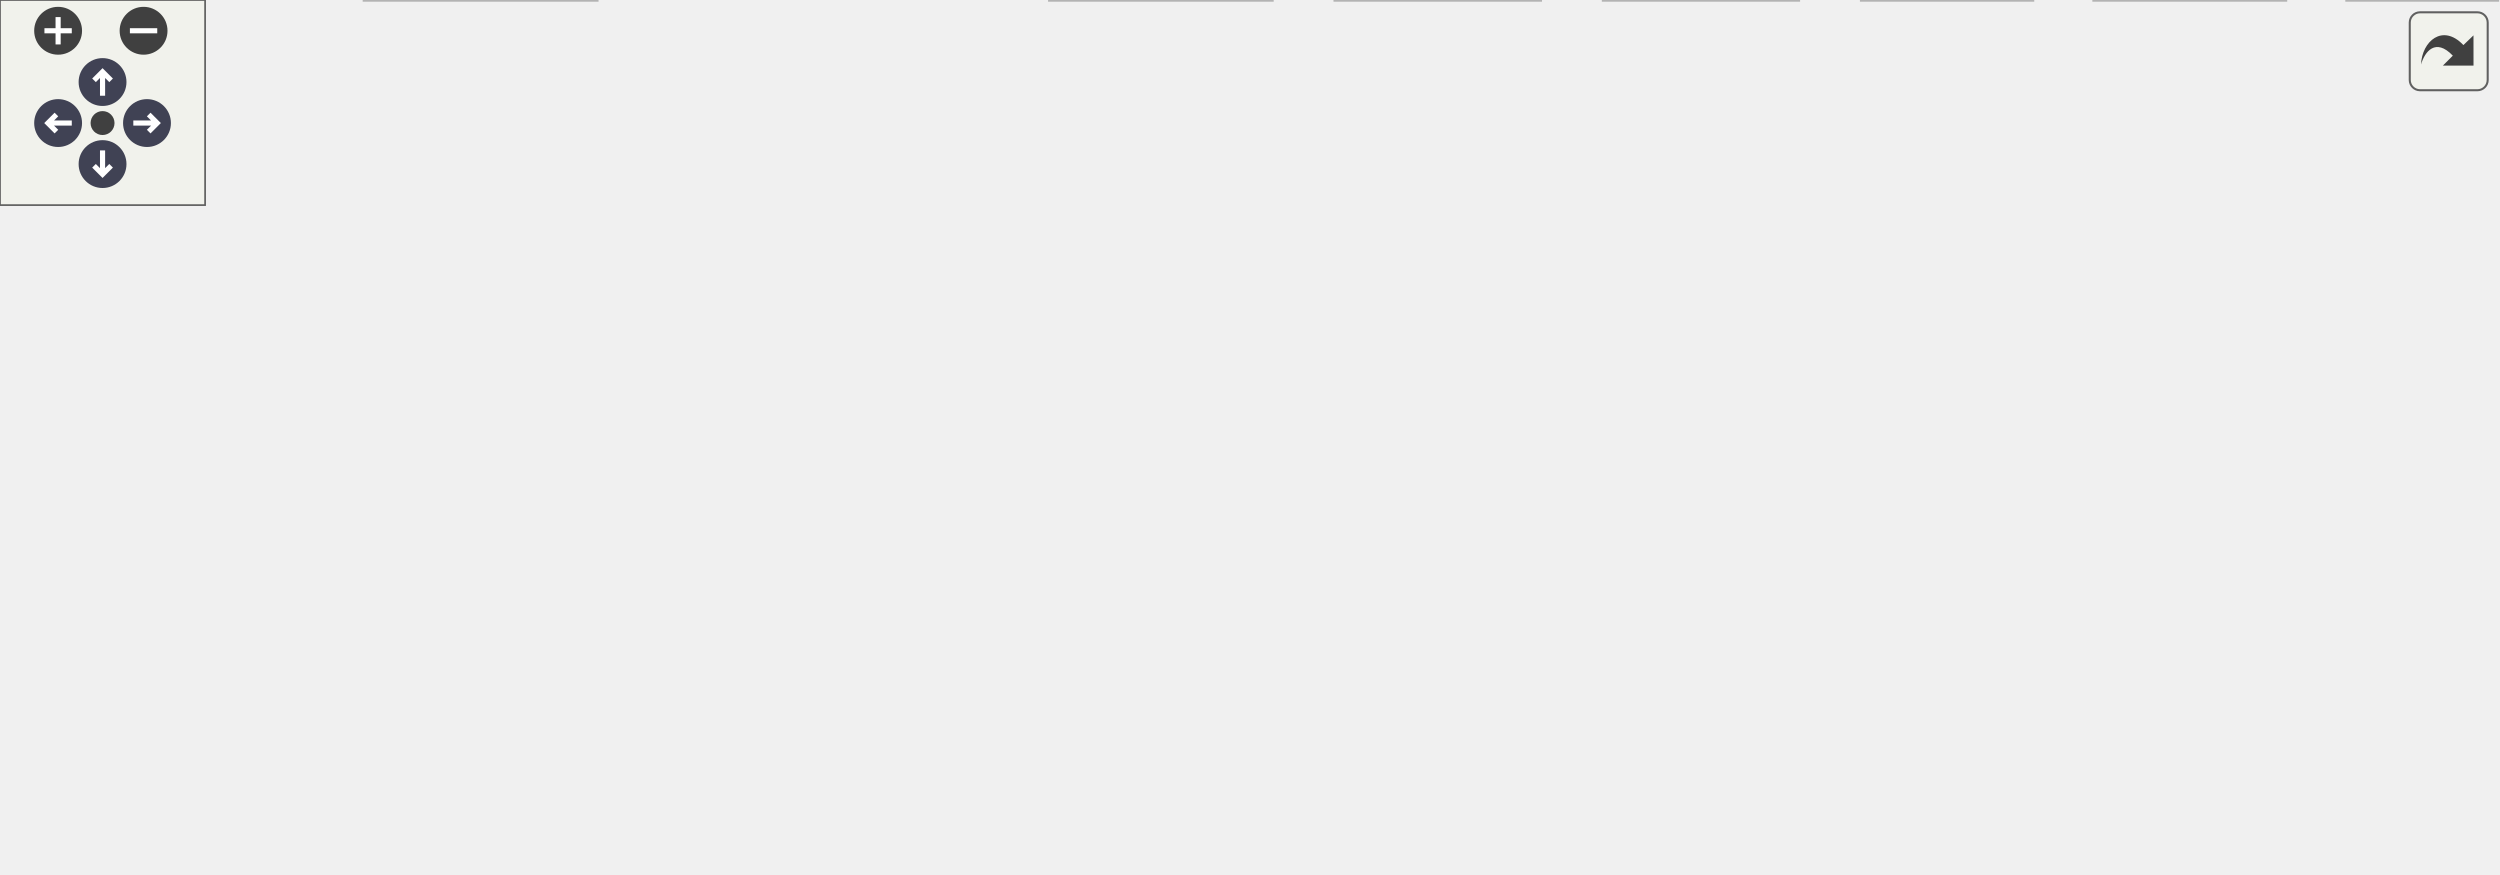
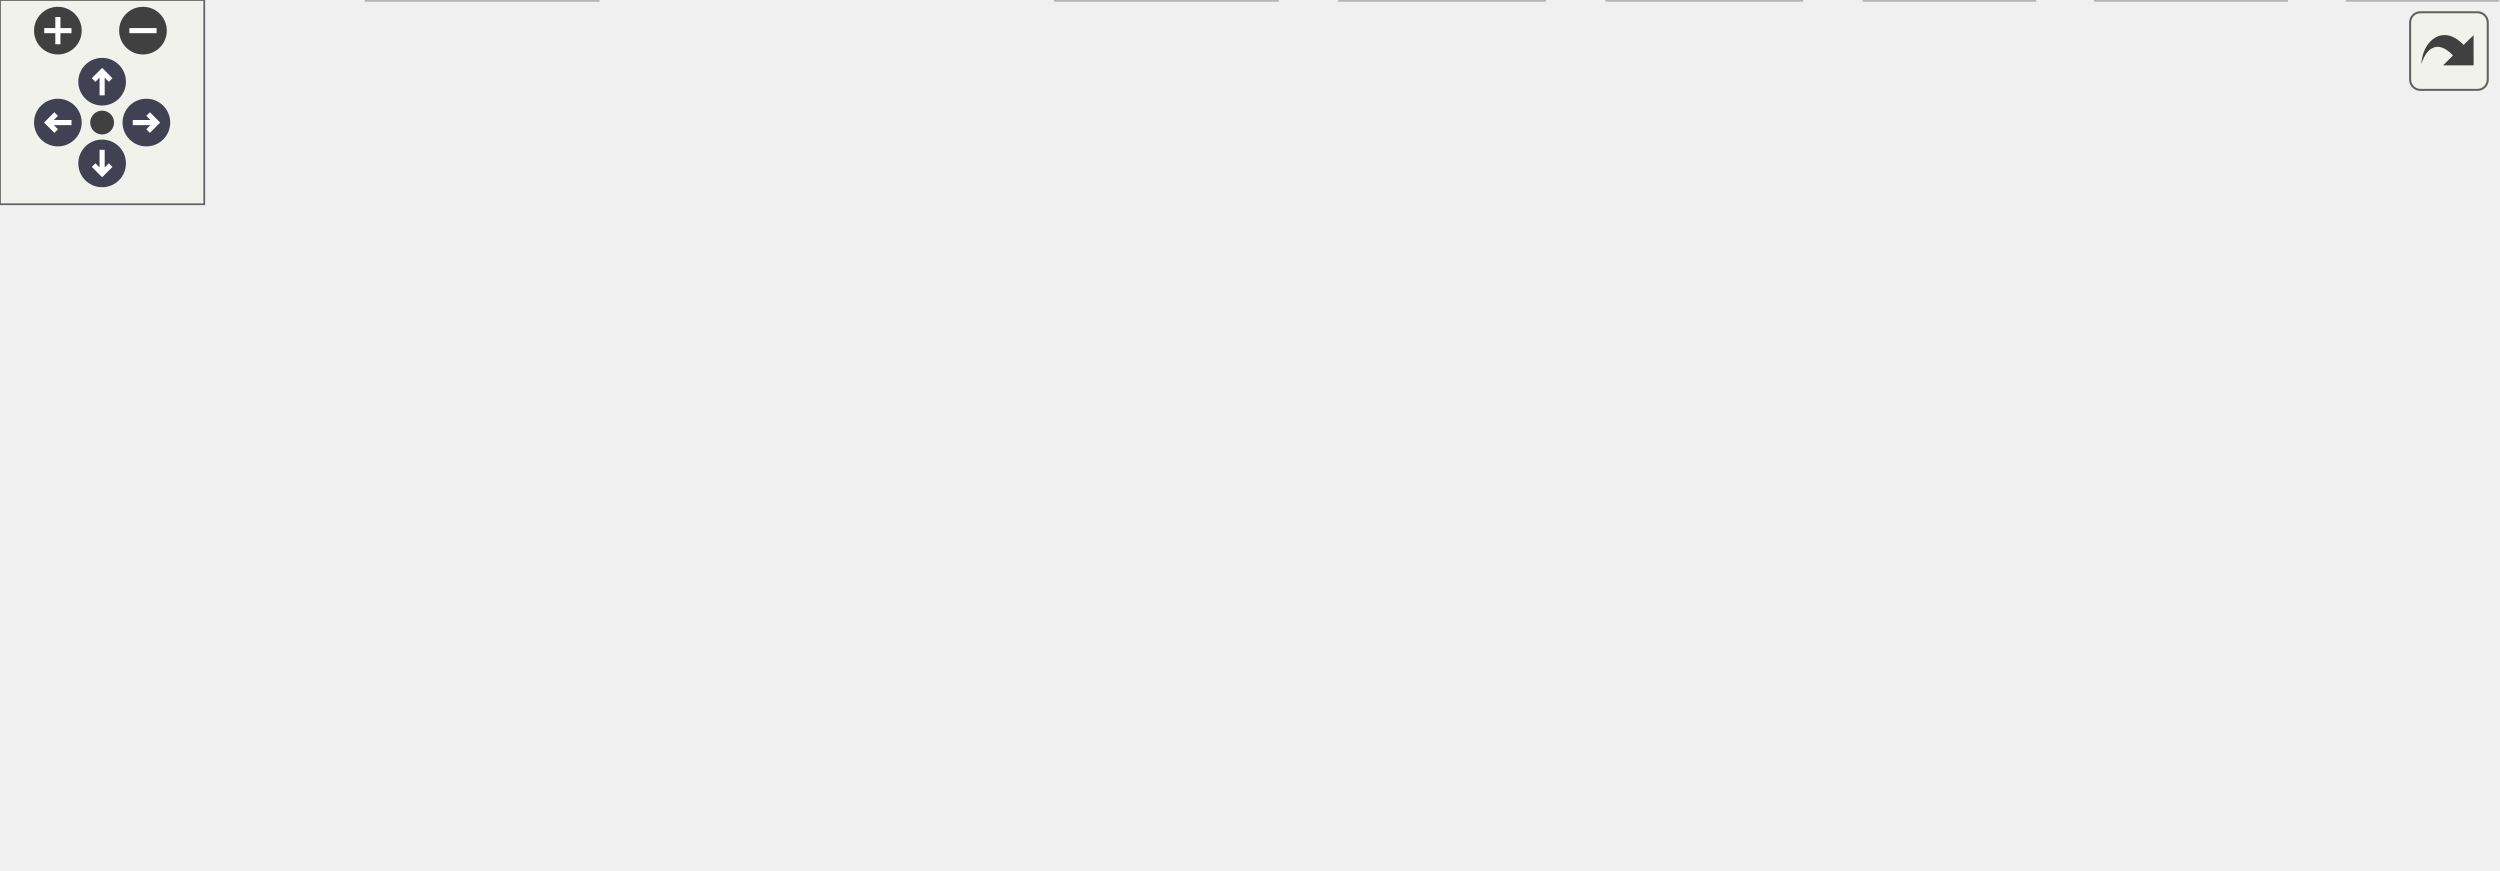
<svg xmlns="http://www.w3.org/2000/svg" xmlns:xlink="http://www.w3.org/1999/xlink" id="main" version="1.1" xml:space="preserve">
  <style type="text/css">
.node, .edge {opacity: 0.7;}
.node.selected, .edge.selected {opacity: 1;}
.edge:hover path { stroke: red; }
.edge:hover polygon { stroke: red; fill: red; }
</style>
  <defs>
    <circle id="rim" cx="0" cy="0" r="7" />
    <circle id="rim2" cx="0" cy="0" r="3.5" />
    <g id="zoomPlus">
      <use xlink:href="#rim" fill="#404040">
        <set attributeName="fill" to="#808080" begin="zoomplus.mouseover" end="zoomplus.mouseout" />
      </use>
      <path d="M-4,0h8M0,-4v8" fill="none" stroke="white" stroke-width="1.5" pointer-events="none" />
    </g>
    <g id="zoomMin">
      <use xlink:href="#rim" fill="#404040">
        <set attributeName="fill" to="#808080" begin="zoomminus.mouseover" end="zoomminus.mouseout" />
      </use>
      <path d="M-4,0h8" fill="none" stroke="white" stroke-width="1.5" pointer-events="none" />
    </g>
    <g id="arrowUp" transform="translate(30 24)">
      <use xlink:href="#rim" />
      <path pointer-events="none" fill="none" stroke="white" stroke-width="1.5" d="M0,-3.0v7 M-2.5,-0.5L0,-3.0L2.5,-0.5" />
    </g>
    <g id="arrowRight" transform="rotate(90) translate(36 -43)">
      <use xlink:href="#rim" />
      <path pointer-events="none" fill="none" stroke="white" stroke-width="1.5" d="M0,-3.0v7 M-2.5,-0.5L0,-3.0L2.5,-0.5" />
    </g>
    <g id="arrowDown" transform="rotate(180) translate(-30 -48)">
      <use xlink:href="#rim" />
      <path pointer-events="none" fill="none" stroke="white" stroke-width="1.5" d="M0,-3.0v7 M-2.5,-0.5L0,-3.0L2.5,-0.5" />
    </g>
    <g id="arrowLeft" transform="rotate(270) translate(-36 17)">
      <use xlink:href="#rim" />
      <path pointer-events="none" fill="none" stroke="white" stroke-width="1.5" d="M0,-3.0v7 M-2.5,-0.5L0,-3.0L2.5,-0.5" />
    </g>
    <g id="resetDef">
      <use xlink:href="#rim2" fill="#404040">
        <set attributeName="fill" to="#808080" begin="reset.mouseover" end="reset.mouseout" />
      </use>
    </g>
  </defs>
  <svg id="graph" class="graph">
    <g id="viewport">
      <g id="Node000001" class="node">
        <g id="a_Node000001">
          <a xlink:title=" ">
-             <polygon fill="#999999" stroke="#666666" points="200.1,-195 77.1,-195 77.1,-176 200.1,-176 200.1,-195" />
-             <text text-anchor="middle" x="138.6" y="-183" font-family="Helvetica,sans-Serif" font-size="10.00">include/mim/ast/tok.h</text>
+             <polygon fill="#999999" stroke="#666666" points="200.12,-195 77.12,-195 77.12,-176 200.12,-176 200.12,-195" />
+             <text text-anchor="middle" x="138.62" y="-183" font-family="Helvetica,sans-Serif" font-size="10.00">include/mim/ast/tok.h</text>
          </a>
        </g>
      </g>
      <g id="Node000002" class="node">
        <g id="a_Node000002">
          <a xlink:title=" ">
-             <polygon fill="#e0e0e0" stroke="#999999" points="174.6,-19 106.6,-19 106.6,0 174.6,0 174.6,-19" />
-             <text text-anchor="middle" x="140.6" y="-7" font-family="Helvetica,sans-Serif" font-size="10.00">fe/assert.h</text>
+             <polygon fill="#e0e0e0" stroke="#999999" points="175.62,-19 107.62,-19 107.62,0 175.62,0 175.62,-19" />
+             <text text-anchor="middle" x="141.62" y="-7" font-family="Helvetica,sans-Serif" font-size="10.00">fe/assert.h</text>
          </a>
        </g>
      </g>
      <g id="edge1_Node000001_Node000002" class="edge">
        <g id="a_edge1_Node000001_Node000002">
          <a xlink:title=" ">
-             <path fill="none" stroke="#63b8ff" d="M116.98,-175.9C71.18,-156.43 -28.47,-106.62 8.6,-55 28.41,-27.41 66.21,-16.7 96.3,-12.65" />
-             <polygon fill="#63b8ff" stroke="#63b8ff" points="97.04,-16.09 106.58,-11.48 96.25,-9.14 97.04,-16.09" />
+             <path fill="none" stroke="#63b8ff" d="M116.99,-175.9C71.18,-156.41 -28.51,-106.58 8.62,-55 28.69,-27.13 67.02,-16.46 97.4,-12.5" />
+             <polygon fill="#63b8ff" stroke="#63b8ff" points="97.8,-15.98 107.35,-11.4 97.03,-9.02 97.8,-15.98" />
          </a>
        </g>
      </g>
      <g id="Node000003" class="node">
        <g id="a_Node000003">
          <a xlink:href="dbg_8h.html" target="_top" xlink:title=" ">
-             <polygon fill="white" stroke="#666666" points="332.6,-140 244.6,-140 244.6,-121 332.6,-121 332.6,-140" />
-             <text text-anchor="middle" x="288.6" y="-128" font-family="Helvetica,sans-Serif" font-size="10.00">mim/util/dbg.h</text>
+             <polygon fill="white" stroke="#666666" points="332.62,-140 244.62,-140 244.62,-121 332.62,-121 332.62,-140" />
+             <text text-anchor="middle" x="288.62" y="-128" font-family="Helvetica,sans-Serif" font-size="10.00">mim/util/dbg.h</text>
          </a>
        </g>
      </g>
      <g id="edge2_Node000001_Node000003" class="edge">
        <g id="a_edge2_Node000001_Node000003">
          <a xlink:title=" ">
-             <path fill="none" stroke="#63b8ff" d="M162.7,-175.98C187.48,-167.23 226.3,-153.51 254.29,-143.62" />
-             <polygon fill="#63b8ff" stroke="#63b8ff" points="255.8,-146.8 264.06,-140.17 253.47,-140.2 255.8,-146.8" />
+             <path fill="none" stroke="#63b8ff" d="M162.72,-175.98C187.5,-167.23 226.33,-153.51 254.31,-143.62" />
+             <polygon fill="#63b8ff" stroke="#63b8ff" points="255.82,-146.8 264.08,-140.17 253.49,-140.2 255.82,-146.8" />
          </a>
        </g>
      </g>
      <g id="Node000004" class="node">
        <g id="a_Node000004">
          <a xlink:title=" ">
-             <polygon fill="#e0e0e0" stroke="#999999" points="121.6,-85 17.6,-85 17.6,-55 121.6,-55 121.6,-85" />
-             <text text-anchor="start" x="25.6" y="-73" font-family="Helvetica,sans-Serif" font-size="10.00">absl/container/flat</text>
-             <text text-anchor="middle" x="69.6" y="-62" font-family="Helvetica,sans-Serif" font-size="10.00">_hash_map.h</text>
+             <polygon fill="#e0e0e0" stroke="#999999" points="121.62,-85 17.62,-85 17.62,-55 121.62,-55 121.62,-85" />
+             <text text-anchor="start" x="25.62" y="-73" font-family="Helvetica,sans-Serif" font-size="10.00">absl/container/flat</text>
+             <text text-anchor="middle" x="69.62" y="-62" font-family="Helvetica,sans-Serif" font-size="10.00">_hash_map.h</text>
          </a>
        </g>
      </g>
      <g id="edge3_Node000003_Node000004" class="edge">
        <g id="a_edge3_Node000003_Node000004">
          <a xlink:title=" ">
-             <path fill="none" stroke="#63b8ff" d="M256.75,-120.99C224.1,-112.27 172.45,-98.47 131.67,-87.58" />
-             <polygon fill="#63b8ff" stroke="#63b8ff" points="132.39,-84.15 121.83,-84.95 130.58,-90.91 132.39,-84.15" />
+             <path fill="none" stroke="#63b8ff" d="M256.78,-120.99C224.12,-112.27 172.47,-98.47 131.7,-87.58" />
+             <polygon fill="#63b8ff" stroke="#63b8ff" points="132.41,-84.15 121.85,-84.95 130.61,-90.91 132.41,-84.15" />
          </a>
        </g>
      </g>
      <g id="Node000005" class="node">
        <g id="a_Node000005">
          <a xlink:title=" ">
-             <polygon fill="#e0e0e0" stroke="#999999" points="243.6,-85 139.6,-85 139.6,-55 243.6,-55 243.6,-85" />
-             <text text-anchor="start" x="147.6" y="-73" font-family="Helvetica,sans-Serif" font-size="10.00">absl/container/flat</text>
-             <text text-anchor="middle" x="191.6" y="-62" font-family="Helvetica,sans-Serif" font-size="10.00">_hash_set.h</text>
+             <polygon fill="#e0e0e0" stroke="#999999" points="243.62,-85 139.62,-85 139.62,-55 243.62,-55 243.62,-85" />
+             <text text-anchor="start" x="147.62" y="-73" font-family="Helvetica,sans-Serif" font-size="10.00">absl/container/flat</text>
+             <text text-anchor="middle" x="191.62" y="-62" font-family="Helvetica,sans-Serif" font-size="10.00">_hash_set.h</text>
          </a>
        </g>
      </g>
      <g id="edge4_Node000003_Node000005" class="edge">
        <g id="a_edge4_Node000003_Node000005">
          <a xlink:title=" ">
-             <path fill="none" stroke="#63b8ff" d="M274.29,-120.87C261,-112.86 240.76,-100.65 223.62,-90.31" />
-             <polygon fill="#63b8ff" stroke="#63b8ff" points="225.37,-87.28 215,-85.11 221.76,-93.28 225.37,-87.28" />
+             <path fill="none" stroke="#63b8ff" d="M274.31,-120.87C261.03,-112.86 240.78,-100.65 223.65,-90.31" />
+             <polygon fill="#63b8ff" stroke="#63b8ff" points="225.4,-87.28 215.03,-85.11 221.78,-93.28 225.4,-87.28" />
          </a>
        </g>
      </g>
      <g id="Node000006" class="node">
        <g id="a_Node000006">
          <a xlink:title=" ">
-             <polygon fill="#e0e0e0" stroke="#999999" points="315.1,-79.5 262.1,-79.5 262.1,-60.5 315.1,-60.5 315.1,-79.5" />
-             <text text-anchor="middle" x="288.6" y="-67.5" font-family="Helvetica,sans-Serif" font-size="10.00">fe/loc.h</text>
+             <polygon fill="#e0e0e0" stroke="#999999" points="315.12,-79.5 262.12,-79.5 262.12,-60.5 315.12,-60.5 315.12,-79.5" />
+             <text text-anchor="middle" x="288.62" y="-67.5" font-family="Helvetica,sans-Serif" font-size="10.00">fe/loc.h</text>
          </a>
        </g>
      </g>
      <g id="edge5_Node000003_Node000006" class="edge">
        <g id="a_edge5_Node000003_Node000006">
          <a xlink:title=" ">
-             <path fill="none" stroke="#63b8ff" d="M288.6,-120.87C288.6,-112.75 288.6,-100.31 288.6,-89.89" />
-             <polygon fill="#63b8ff" stroke="#63b8ff" points="292.1,-89.67 288.6,-79.67 285.1,-89.67 292.1,-89.67" />
+             <path fill="none" stroke="#63b8ff" d="M288.62,-120.87C288.62,-112.75 288.62,-100.31 288.62,-89.89" />
+             <polygon fill="#63b8ff" stroke="#63b8ff" points="292.12,-89.67 288.62,-79.67 285.12,-89.67 292.12,-89.67" />
          </a>
        </g>
      </g>
      <g id="Node000007" class="node">
        <g id="a_Node000007">
          <a xlink:title=" ">
-             <polygon fill="#e0e0e0" stroke="#999999" points="392.1,-79.5 333.1,-79.5 333.1,-60.5 392.1,-60.5 392.1,-79.5" />
-             <text text-anchor="middle" x="362.6" y="-67.5" font-family="Helvetica,sans-Serif" font-size="10.00">fe/sym.h</text>
+             <polygon fill="#e0e0e0" stroke="#999999" points="392.12,-79.5 333.12,-79.5 333.12,-60.5 392.12,-60.5 392.12,-79.5" />
+             <text text-anchor="middle" x="362.62" y="-67.5" font-family="Helvetica,sans-Serif" font-size="10.00">fe/sym.h</text>
          </a>
        </g>
      </g>
      <g id="edge6_Node000003_Node000007" class="edge">
        <g id="a_edge6_Node000003_Node000007">
          <a xlink:title=" ">
-             <path fill="none" stroke="#63b8ff" d="M299.52,-120.87C311.1,-111.71 329.63,-97.06 343.62,-86.01" />
-             <polygon fill="#63b8ff" stroke="#63b8ff" points="345.96,-88.61 351.64,-79.67 341.62,-83.12 345.96,-88.61" />
+             <path fill="none" stroke="#63b8ff" d="M299.54,-120.87C311.13,-111.71 329.66,-97.06 343.64,-86.01" />
+             <polygon fill="#63b8ff" stroke="#63b8ff" points="345.98,-88.61 351.66,-79.67 341.64,-83.12 345.98,-88.61" />
          </a>
        </g>
      </g>
      <g id="Node000008" class="node">
        <g id="a_Node000008">
          <a xlink:title=" ">
-             <polygon fill="#e0e0e0" stroke="#999999" points="469.1,-79.5 410.1,-79.5 410.1,-60.5 469.1,-60.5 469.1,-79.5" />
-             <text text-anchor="middle" x="439.6" y="-67.5" font-family="Helvetica,sans-Serif" font-size="10.00">rang.hpp</text>
+             <polygon fill="#e0e0e0" stroke="#999999" points="472.62,-79.5 410.62,-79.5 410.62,-60.5 472.62,-60.5 472.62,-79.5" />
+             <text text-anchor="middle" x="441.62" y="-67.5" font-family="Helvetica,sans-Serif" font-size="10.00">fe/term.h</text>
          </a>
        </g>
      </g>
      <g id="edge7_Node000003_Node000008" class="edge">
        <g id="a_edge7_Node000003_Node000008">
          <a xlink:title=" ">
-             <path fill="none" stroke="#63b8ff" d="M310.56,-120.99C336.28,-111.03 379.08,-94.45 408.28,-83.13" />
-             <polygon fill="#63b8ff" stroke="#63b8ff" points="409.56,-86.39 417.62,-79.52 407.03,-79.87 409.56,-86.39" />
+             <path fill="none" stroke="#63b8ff" d="M310.87,-120.99C336.93,-111.03 380.3,-94.45 409.89,-83.13" />
+             <polygon fill="#63b8ff" stroke="#63b8ff" points="411.26,-86.36 419.35,-79.52 408.76,-79.82 411.26,-86.36" />
          </a>
        </g>
      </g>
      <g id="Node000009" class="node">
        <g id="a_Node000009">
          <a xlink:href="print_8h.html" target="_top" xlink:title=" ">
-             <polygon fill="white" stroke="#666666" points="579.6,-79.5 487.6,-79.5 487.6,-60.5 579.6,-60.5 579.6,-79.5" />
-             <text text-anchor="middle" x="533.6" y="-67.5" font-family="Helvetica,sans-Serif" font-size="10.00">mim/util/print.h</text>
+             <polygon fill="white" stroke="#666666" points="582.62,-79.5 490.62,-79.5 490.62,-60.5 582.62,-60.5 582.62,-79.5" />
+             <text text-anchor="middle" x="536.62" y="-67.5" font-family="Helvetica,sans-Serif" font-size="10.00">mim/util/print.h</text>
          </a>
        </g>
      </g>
      <g id="edge8_Node000003_Node000009" class="edge">
        <g id="a_edge8_Node000003_Node000009">
          <a xlink:title=" ">
-             <path fill="none" stroke="#63b8ff" d="M326.14,-120.93C364.51,-112.12 425.78,-97.91 478.6,-85 482.47,-84.05 486.5,-83.06 490.52,-82.05" />
-             <polygon fill="#63b8ff" stroke="#63b8ff" points="491.63,-85.38 500.47,-79.54 489.92,-78.59 491.63,-85.38" />
+             <path fill="none" stroke="#63b8ff" d="M326.77,-120.97C365.74,-112.2 427.99,-98.01 481.62,-85 485.5,-84.06 489.52,-83.07 493.55,-82.06" />
+             <polygon fill="#63b8ff" stroke="#63b8ff" points="494.65,-85.39 503.5,-79.56 492.94,-78.61 494.65,-85.39" />
          </a>
        </g>
      </g>
      <g id="edge15_Node000009_Node000002" class="edge">
        <g id="a_edge15_Node000009_Node000002">
          <a xlink:title=" ">
-             <path fill="none" stroke="#63b8ff" d="M502.62,-60.43C494.82,-58.46 486.44,-56.51 478.6,-55 374.27,-34.93 250.06,-21.12 185.15,-14.67" />
-             <polygon fill="#63b8ff" stroke="#63b8ff" points="185.17,-11.15 174.88,-13.66 184.49,-18.12 185.17,-11.15" />
+             <path fill="none" stroke="#63b8ff" d="M505.64,-60.43C497.84,-58.46 489.46,-56.5 481.62,-55 376.68,-34.85 251.73,-21.08 186.44,-14.65" />
+             <polygon fill="#63b8ff" stroke="#63b8ff" points="186.39,-11.13 176.1,-13.64 185.72,-18.09 186.39,-11.13" />
          </a>
        </g>
      </g>
      <g id="Node000010" class="node">
        <g id="a_Node000010">
          <a xlink:title=" ">
-             <polygon fill="#e0e0e0" stroke="#999999" points="372.1,-19 307.1,-19 307.1,0 372.1,0 372.1,-19" />
-             <text text-anchor="middle" x="339.6" y="-7" font-family="Helvetica,sans-Serif" font-size="10.00">functional</text>
+             <polygon fill="#e0e0e0" stroke="#999999" points="375.12,-19 310.12,-19 310.12,0 375.12,0 375.12,-19" />
+             <text text-anchor="middle" x="342.62" y="-7" font-family="Helvetica,sans-Serif" font-size="10.00">functional</text>
          </a>
        </g>
      </g>
      <g id="edge9_Node000009_Node000010" class="edge">
        <g id="a_edge9_Node000009_Node000010">
          <a xlink:title=" ">
-             <path fill="none" stroke="#63b8ff" d="M505.39,-60.49C471.63,-50.31 414.95,-33.22 377.42,-21.9" />
-             <polygon fill="#63b8ff" stroke="#63b8ff" points="378.43,-18.55 367.84,-19.02 376.41,-25.25 378.43,-18.55" />
+             <path fill="none" stroke="#63b8ff" d="M508.41,-60.49C474.65,-50.31 417.97,-33.22 380.44,-21.9" />
+             <polygon fill="#63b8ff" stroke="#63b8ff" points="381.45,-18.55 370.86,-19.02 379.43,-25.25 381.45,-18.55" />
          </a>
        </g>
      </g>
      <g id="Node000011" class="node">
        <g id="a_Node000011">
          <a xlink:title=" ">
-             <polygon fill="#e0e0e0" stroke="#999999" points="450.6,-19 390.6,-19 390.6,0 450.6,0 450.6,-19" />
-             <text text-anchor="middle" x="420.6" y="-7" font-family="Helvetica,sans-Serif" font-size="10.00">iostream</text>
+             <polygon fill="#e0e0e0" stroke="#999999" points="453.62,-19 393.62,-19 393.62,0 453.62,0 453.62,-19" />
+             <text text-anchor="middle" x="423.62" y="-7" font-family="Helvetica,sans-Serif" font-size="10.00">iostream</text>
          </a>
        </g>
      </g>
      <g id="edge10_Node000009_Node000011" class="edge">
        <g id="a_edge10_Node000009_Node000011">
          <a xlink:title=" ">
-             <path fill="none" stroke="#63b8ff" d="M516.93,-60.37C498.31,-50.73 467.97,-35.03 446.32,-23.81" />
-             <polygon fill="#63b8ff" stroke="#63b8ff" points="447.83,-20.66 437.34,-19.17 444.61,-26.87 447.83,-20.66" />
+             <path fill="none" stroke="#63b8ff" d="M519.95,-60.37C501.34,-50.73 471,-35.03 449.34,-23.81" />
+             <polygon fill="#63b8ff" stroke="#63b8ff" points="450.85,-20.66 440.36,-19.17 447.63,-26.87 450.85,-20.66" />
          </a>
        </g>
      </g>
      <g id="Node000012" class="node">
        <g id="a_Node000012">
          <a xlink:title=" ">
-             <polygon fill="#e0e0e0" stroke="#999999" points="526.1,-19 469.1,-19 469.1,0 526.1,0 526.1,-19" />
-             <text text-anchor="middle" x="497.6" y="-7" font-family="Helvetica,sans-Serif" font-size="10.00">ostream</text>
+             <polygon fill="#e0e0e0" stroke="#999999" points="529.12,-19 472.12,-19 472.12,0 529.12,0 529.12,-19" />
+             <text text-anchor="middle" x="500.62" y="-7" font-family="Helvetica,sans-Serif" font-size="10.00">ostream</text>
          </a>
        </g>
      </g>
      <g id="edge11_Node000009_Node000012" class="edge">
        <g id="a_edge11_Node000009_Node000012">
          <a xlink:title=" ">
-             <path fill="none" stroke="#63b8ff" d="M528.29,-60.37C523.02,-51.81 514.81,-38.47 508.21,-27.74" />
-             <polygon fill="#63b8ff" stroke="#63b8ff" points="511.15,-25.85 502.93,-19.17 505.19,-29.52 511.15,-25.85" />
+             <path fill="none" stroke="#63b8ff" d="M531.31,-60.37C526.05,-51.81 517.83,-38.47 511.23,-27.74" />
+             <polygon fill="#63b8ff" stroke="#63b8ff" points="514.18,-25.85 505.96,-19.17 508.22,-29.52 514.18,-25.85" />
          </a>
        </g>
      </g>
      <g id="Node000013" class="node">
        <g id="a_Node000013">
          <a xlink:title=" ">
-             <polygon fill="#e0e0e0" stroke="#999999" points="594.6,-19 544.6,-19 544.6,0 594.6,0 594.6,-19" />
-             <text text-anchor="middle" x="569.6" y="-7" font-family="Helvetica,sans-Serif" font-size="10.00">ranges</text>
+             <polygon fill="#e0e0e0" stroke="#999999" points="597.62,-19 547.62,-19 547.62,0 597.62,0 597.62,-19" />
+             <text text-anchor="middle" x="572.62" y="-7" font-family="Helvetica,sans-Serif" font-size="10.00">ranges</text>
          </a>
        </g>
      </g>
      <g id="edge12_Node000009_Node000013" class="edge">
        <g id="a_edge12_Node000009_Node000013">
          <a xlink:title=" ">
-             <path fill="none" stroke="#63b8ff" d="M538.91,-60.37C544.18,-51.81 552.39,-38.47 558.99,-27.74" />
-             <polygon fill="#63b8ff" stroke="#63b8ff" points="562,-29.52 564.27,-19.17 556.04,-25.85 562,-29.52" />
+             <path fill="none" stroke="#63b8ff" d="M541.93,-60.37C547.2,-51.81 555.41,-38.47 562.01,-27.74" />
+             <polygon fill="#63b8ff" stroke="#63b8ff" points="565.03,-29.52 567.29,-19.17 559.07,-25.85 565.03,-29.52" />
          </a>
        </g>
      </g>
      <g id="Node000014" class="node">
        <g id="a_Node000014">
          <a xlink:title=" ">
-             <polygon fill="#e0e0e0" stroke="#999999" points="668.6,-19 612.6,-19 612.6,0 668.6,0 668.6,-19" />
-             <text text-anchor="middle" x="640.6" y="-7" font-family="Helvetica,sans-Serif" font-size="10.00">sstream</text>
+             <polygon fill="#e0e0e0" stroke="#999999" points="671.62,-19 615.62,-19 615.62,0 671.62,0 671.62,-19" />
+             <text text-anchor="middle" x="643.62" y="-7" font-family="Helvetica,sans-Serif" font-size="10.00">sstream</text>
          </a>
        </g>
      </g>
      <g id="edge13_Node000009_Node000014" class="edge">
        <g id="a_edge13_Node000009_Node000014">
          <a xlink:title=" ">
-             <path fill="none" stroke="#63b8ff" d="M549.39,-60.37C566.93,-50.78 595.48,-35.17 615.97,-23.97" />
-             <polygon fill="#63b8ff" stroke="#63b8ff" points="617.65,-27.04 624.75,-19.17 614.29,-20.89 617.65,-27.04" />
+             <path fill="none" stroke="#63b8ff" d="M552.41,-60.37C569.95,-50.78 598.5,-35.17 618.99,-23.97" />
+             <polygon fill="#63b8ff" stroke="#63b8ff" points="620.67,-27.04 627.77,-19.17 617.32,-20.89 620.67,-27.04" />
          </a>
        </g>
      </g>
      <g id="Node000015" class="node">
        <g id="a_Node000015">
          <a xlink:title=" ">
-             <polygon fill="#e0e0e0" stroke="#999999" points="730.6,-19 686.6,-19 686.6,0 730.6,0 730.6,-19" />
-             <text text-anchor="middle" x="708.6" y="-7" font-family="Helvetica,sans-Serif" font-size="10.00">string</text>
+             <polygon fill="#e0e0e0" stroke="#999999" points="733.62,-19 689.62,-19 689.62,0 733.62,0 733.62,-19" />
+             <text text-anchor="middle" x="711.62" y="-7" font-family="Helvetica,sans-Serif" font-size="10.00">string</text>
          </a>
        </g>
      </g>
      <g id="edge14_Node000009_Node000015" class="edge">
        <g id="a_edge14_Node000009_Node000015">
          <a xlink:title=" ">
-             <path fill="none" stroke="#63b8ff" d="M559.05,-60.49C590.14,-50.1 642.79,-32.5 676.6,-21.2" />
-             <polygon fill="#63b8ff" stroke="#63b8ff" points="678.07,-24.39 686.45,-17.9 675.85,-17.76 678.07,-24.39" />
+             <path fill="none" stroke="#63b8ff" d="M562.07,-60.49C593.17,-50.1 645.81,-32.5 679.63,-21.2" />
+             <polygon fill="#63b8ff" stroke="#63b8ff" points="681.1,-24.39 689.47,-17.9 678.88,-17.76 681.1,-24.39" />
          </a>
        </g>
      </g>
    </g>
  </svg>
  <g id="navigator" transform="translate(0 0)" fill="#404254">
    <rect fill="#f2f5e9" fill-opacity="0.5" stroke="#606060" stroke-width=".5" x="0" y="0" width="60" height="60" />
    <use id="zoomplus" xlink:href="#zoomPlus" x="17" y="9" />
    <use id="zoomminus" xlink:href="#zoomMin" x="42" y="9" />
    <use id="reset" xlink:href="#resetDef" x="30" y="36" />
    <use id="arrowup" xlink:href="#arrowUp" x="0" y="0" />
    <use id="arrowright" xlink:href="#arrowRight" x="0" y="0" />
    <use id="arrowdown" xlink:href="#arrowDown" x="0" y="0" />
    <use id="arrowleft" xlink:href="#arrowLeft" x="0" y="0" />
  </g>
  <svg viewBox="0 0 15 15" width="100%" height="30px" preserveAspectRatio="xMaxYMin meet">
    <g id="arrow_out" transform="scale(0.3 0.3)">
      <a xlink:href="tok_8h__incl_org.svg" target="_base">
        <rect id="button" ry="5" rx="5" y="6" x="6" height="38" width="38" fill="#f2f5e9" fill-opacity="0.5" stroke="#606060" stroke-width="1.0" />
        <path id="arrow" d="M 11.5,31.437 C 11.94,20.098 22.043,11.323 32.159,21.979 L 37.069,17.246 C 37.069,17.246 37.088,32 37.088,32 L 22.16,31.978 C 22.16,31.978 26.998,27.14 26.998,27.14 C 18.529,18.264 13.292,25.23 11.5,31.437 z" style="fill:#404040;" />
      </a>
    </g>
  </svg>
  <style type="text/css">

[data-mouse-over-selected='false'] { opacity: 0.7; }
[data-mouse-over-selected='true']  { opacity: 1.0; }

</style>
</svg>
